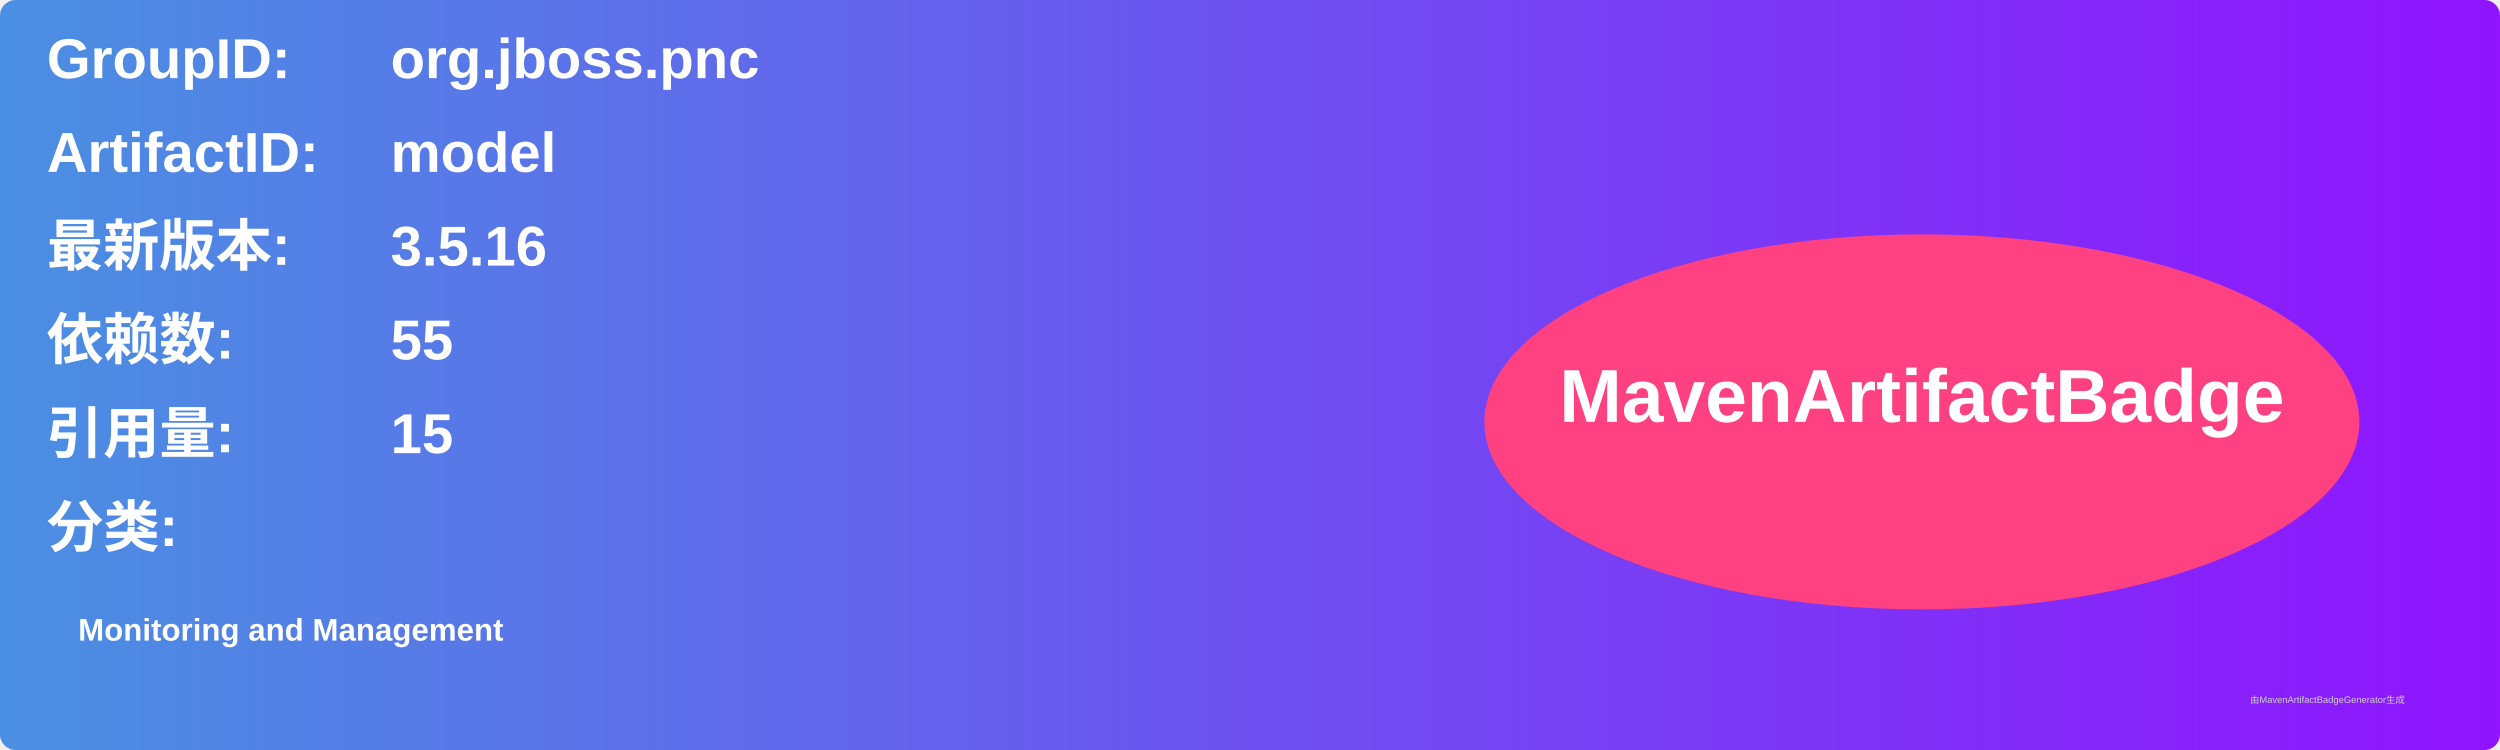
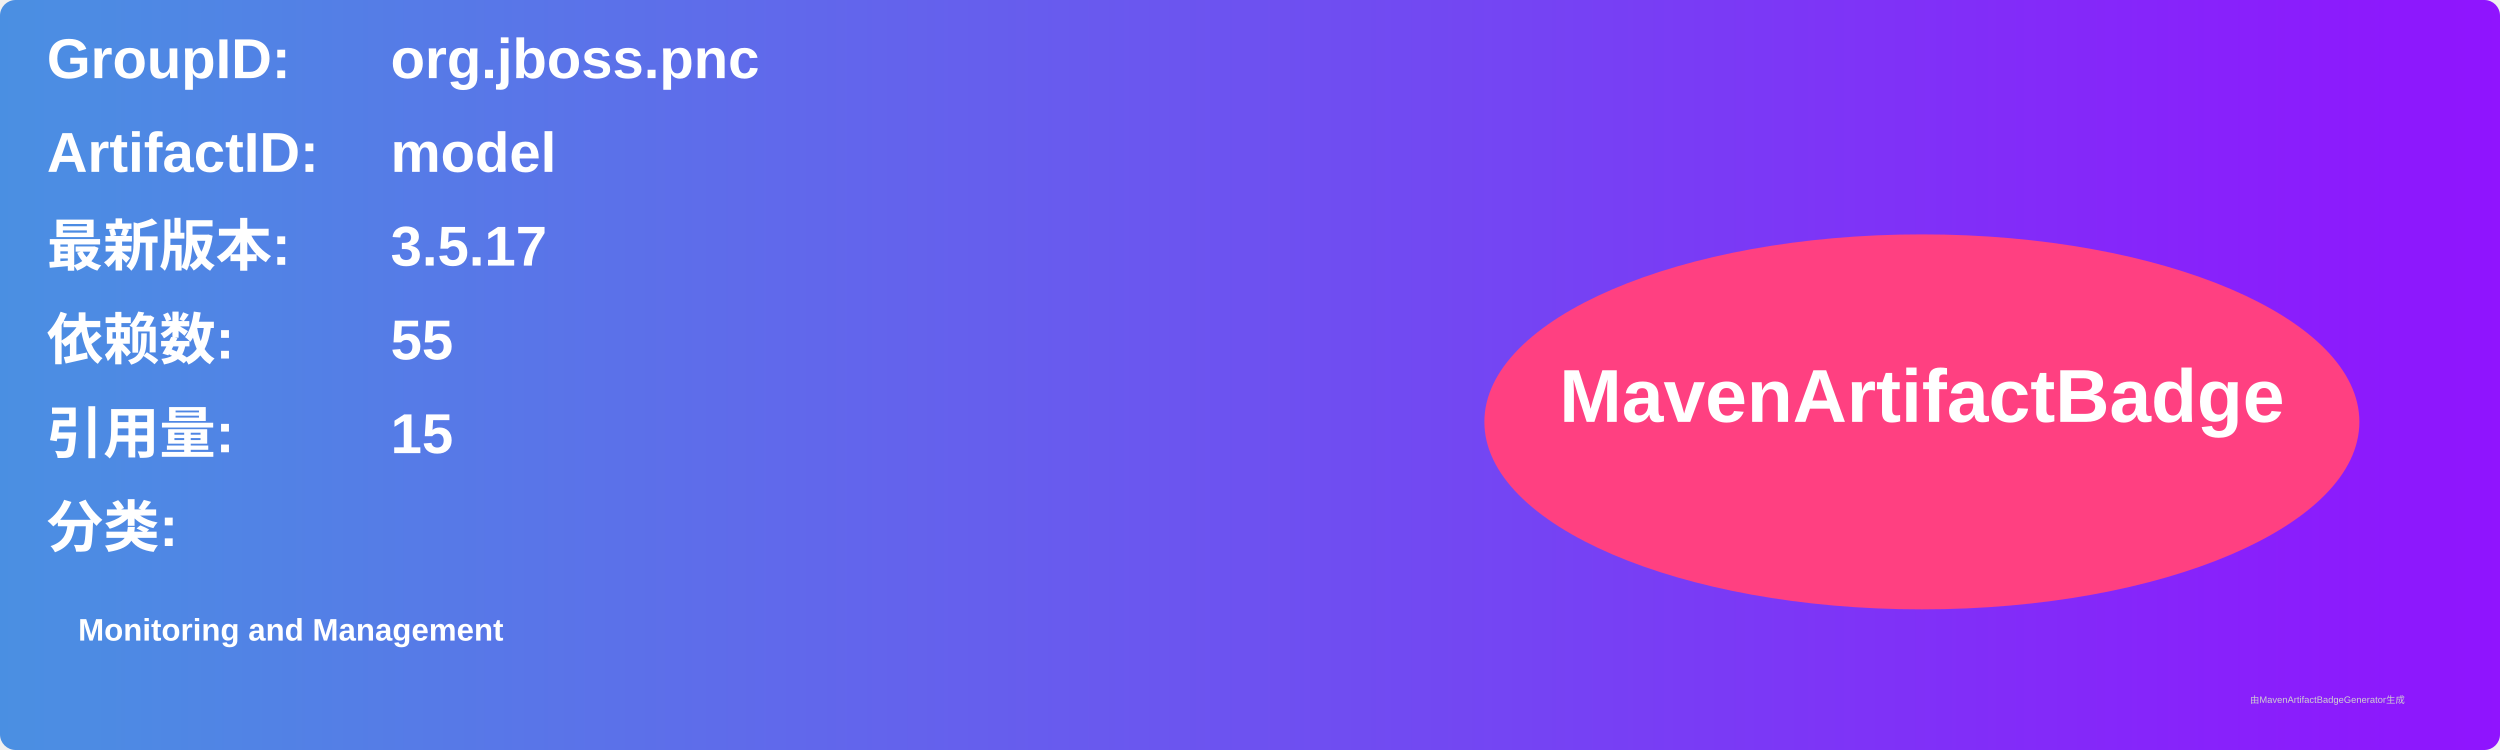
<svg xmlns="http://www.w3.org/2000/svg" width="800" height="240" viewBox="0 0 800 240">
  <linearGradient id="grad" x1="0%" y1="0%" x2="100%" y2="0%">
    <stop offset="0%" stop-color="#4a90e2" />
    <stop offset="100%" stop-color="#9013fe" />
  </linearGradient>
  <rect width="100%" height="100%" rx="5" ry="5" fill="url(#grad)" />
  <g transform="translate(15, 15)">
    <text x="0" y="10" font-family="Arial" font-size="18" fill="white" font-weight="bold" width="260">GroupID:</text>
    <text x="110" y="10" font-family="Arial" font-size="18" fill="white" font-weight="bold" width="460">org.jboss.pnc</text>
    <text x="0" y="40" font-family="Arial" font-size="18" fill="white" font-weight="bold" width="260">ArtifactID:</text>
    <text x="110" y="40" font-family="Arial" font-size="18" fill="white" font-weight="bold" width="460">model</text>
    <text x="0" y="70" font-family="Arial" font-size="18" fill="white" font-weight="bold">最新版本:</text>
    <text x="110" y="70" font-family="Arial" font-size="18" fill="white" font-weight="bold">
-       <tspan font-weight="bold">3.5.16</tspan>
+       <tspan font-weight="bold">3.5.17</tspan>
    </text>
    <text x="0" y="100" font-family="Arial" font-size="18" fill="white" font-weight="bold">依赖数: </text>
    <text x="110" y="100" font-family="Arial" font-size="18" fill="white">
      <tspan font-weight="bold">55</tspan>
    </text>
    <text x="0" y="130" font-family="Arial" font-size="18" fill="white" font-weight="bold">引用量: </text>
    <text x="110" y="130" font-family="Arial" font-size="18" fill="white">
      <tspan font-weight="bold">15</tspan>
    </text>
    <text x="0" y="160" font-family="Arial" font-size="18" fill="white" font-weight="bold">分类:</text>
    <text x="10" y="190" font-family="Arial" font-size="10" fill="white">
      <tspan font-weight="bold">Monitoring and Management</tspan>
    </text>
    <ellipse cx="600" cy="120" rx="140" ry="60" fill="#ff4081" />
    <text x="600" y="120" text-anchor="middle" font-family="Arial" font-size="24" fill="white" font-weight="bold">MavenArtifactBadge</text>
  </g>
  <text x="720" y="225" font-family="Arial" font-size="3" fill="#d0d0d0">由MavenArtifactBadgeGenerator生成</text>
</svg>
